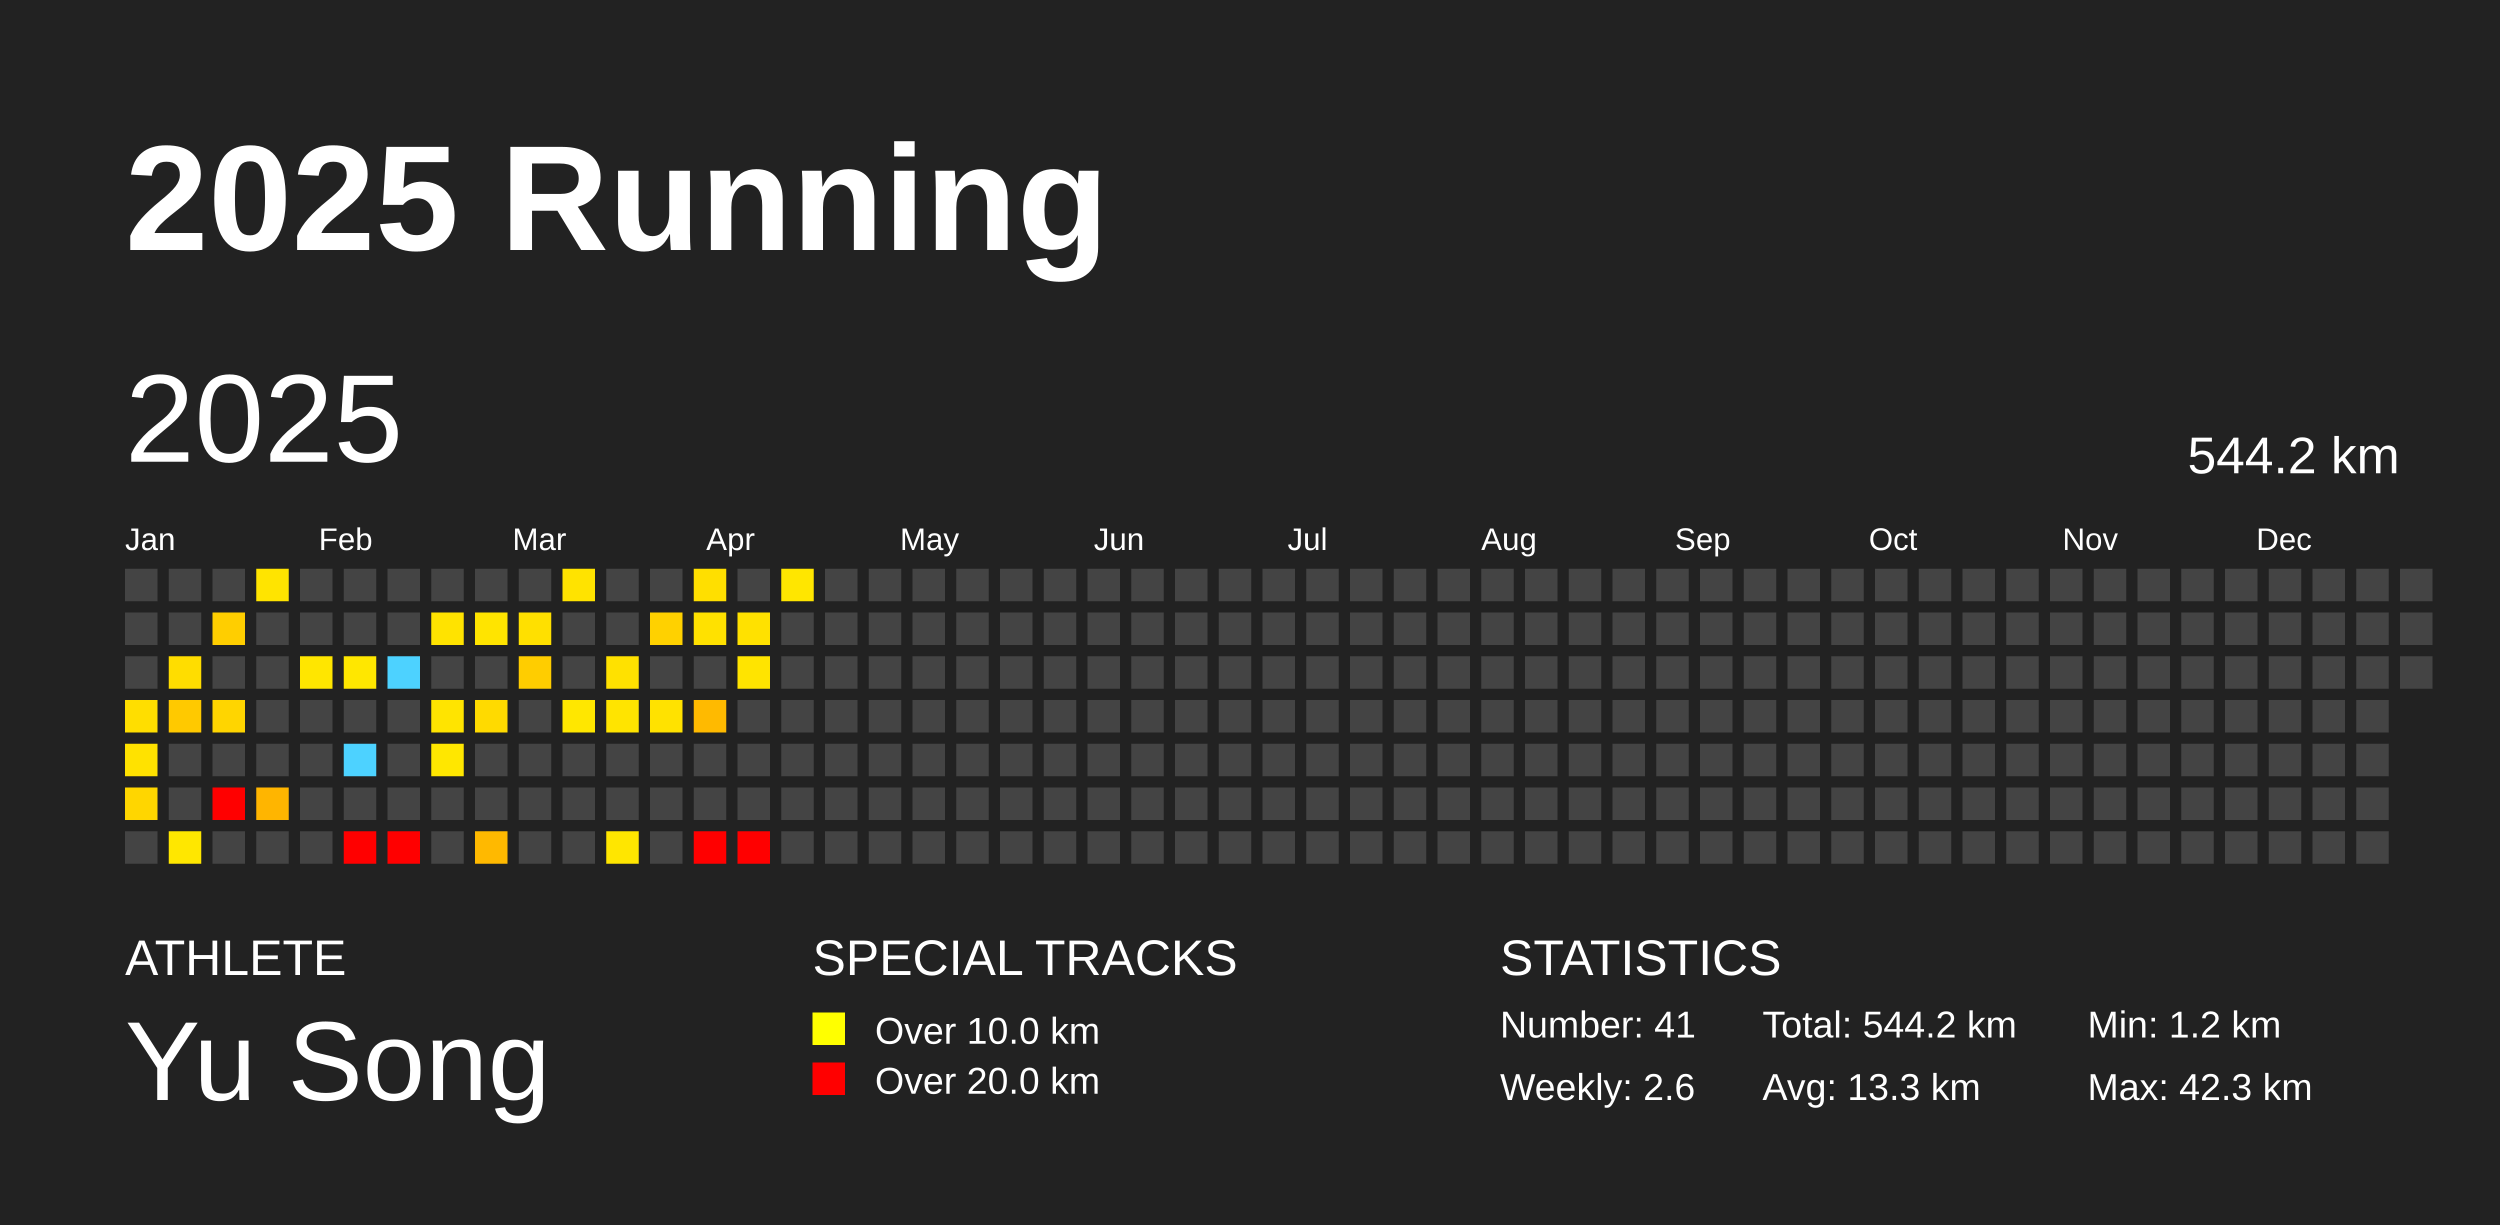
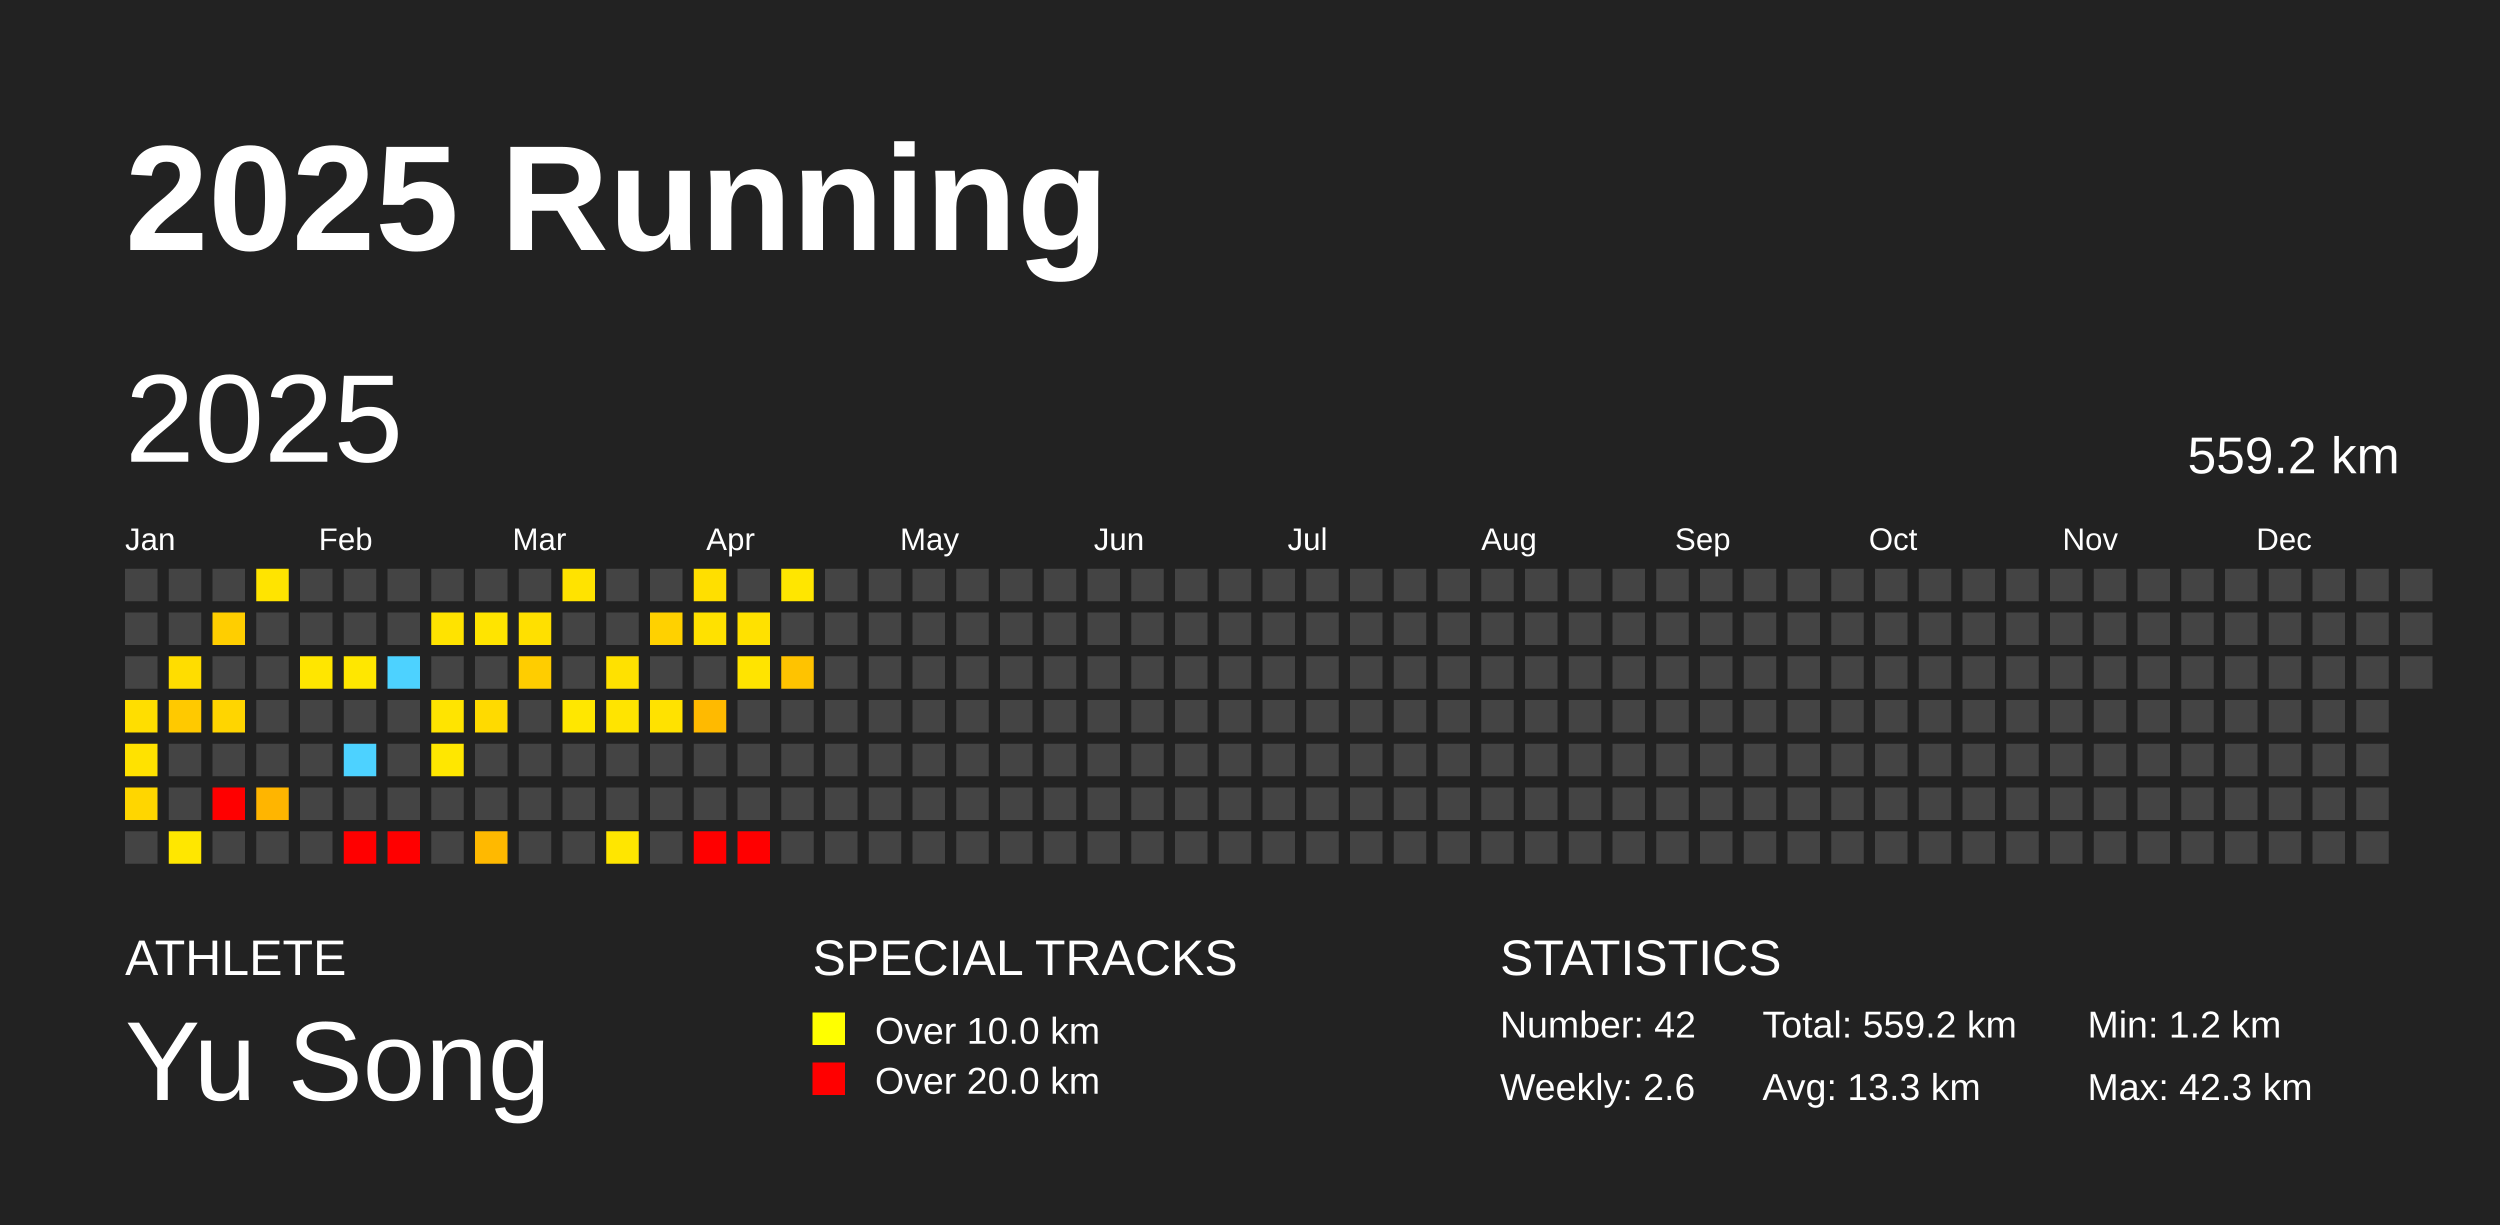
<svg xmlns="http://www.w3.org/2000/svg" baseProfile="full" height="98mm" version="1.1" viewBox="0,0,200,98" width="200mm">
  <defs />
  <rect fill="#222222" height="98" width="200" x="0" y="0" />
  <text fill="#FFFFFF" style="font-size:12px; font-family:Arial; font-weight:bold;" x="10" y="20">2025 Running</text>
  <text fill="#FFFFFF" style="font-size:4px; font-family:Arial" x="10" y="78">ATHLETE</text>
  <text fill="#FFFFFF" style="font-size:9px; font-family:Arial" x="10" y="88">Yu Song</text>
  <text fill="#FFFFFF" style="font-size:4px; font-family:Arial" x="65" y="78">SPECIAL TRACKS</text>
  <rect fill="yellow" height="2.6" width="2.6" x="65" y="81" />
  <text fill="#FFFFFF" style="font-size:3px; font-family:Arial" x="70" y="83.5">Over 10.0 km</text>
  <rect fill="red" height="2.6" width="2.6" x="65" y="85" />
  <text fill="#FFFFFF" style="font-size:3px; font-family:Arial" x="70" y="87.5">Over 20.0 km</text>
  <text fill="#FFFFFF" style="font-size:4px; font-family:Arial" x="120" y="78">STATISTICS</text>
-   <text fill="#FFFFFF" style="font-size:3px; font-family:Arial" x="120" y="83">Number: 41</text>
+   <text fill="#FFFFFF" style="font-size:3px; font-family:Arial" x="120" y="83">Number: 42</text>
  <text fill="#FFFFFF" style="font-size:3px; font-family:Arial" x="120" y="88">Weekly: 2.6</text>
-   <text fill="#FFFFFF" style="font-size:3px; font-family:Arial" x="141" y="83">Total: 544.2 km</text>
+   <text fill="#FFFFFF" style="font-size:3px; font-family:Arial" x="141" y="83">Total: 559.2 km</text>
  <text fill="#FFFFFF" style="font-size:3px; font-family:Arial" x="141" y="88">Avg: 13.3 km</text>
  <text fill="#FFFFFF" style="font-size:3px; font-family:Arial" x="167" y="83">Min: 1.2 km</text>
  <text fill="#FFFFFF" style="font-size:3px; font-family:Arial" x="167" y="88">Max: 42.3 km</text>
  <text dominant-baseline="hanging" fill="#FFFFFF" style="font-size:10.0px; font-family:Arial;" x="10" y="30">2025</text>
-   <text dominant-baseline="hanging" fill="#FFFFFF" style="font-size:4.125px; font-family:Arial;" x="175" y="35">544.2 km</text>
+   <text dominant-baseline="hanging" fill="#FFFFFF" style="font-size:4.125px; font-family:Arial;" x="175" y="35">559.2 km</text>
  <text fill="#FFFFFF" style="font-size:2.5px; font-family:Arial" x="10.0" y="44">Jan</text>
  <text fill="#FFFFFF" style="font-size:2.5px; font-family:Arial" x="25.5" y="44">Feb</text>
  <text fill="#FFFFFF" style="font-size:2.5px; font-family:Arial" x="41.0" y="44">Mar</text>
  <text fill="#FFFFFF" style="font-size:2.5px; font-family:Arial" x="56.5" y="44">Apr</text>
  <text fill="#FFFFFF" style="font-size:2.5px; font-family:Arial" x="72.0" y="44">May</text>
  <text fill="#FFFFFF" style="font-size:2.5px; font-family:Arial" x="87.5" y="44">Jun</text>
  <text fill="#FFFFFF" style="font-size:2.5px; font-family:Arial" x="103.0" y="44">Jul</text>
  <text fill="#FFFFFF" style="font-size:2.5px; font-family:Arial" x="118.5" y="44">Aug</text>
  <text fill="#FFFFFF" style="font-size:2.5px; font-family:Arial" x="134.0" y="44">Sep</text>
  <text fill="#FFFFFF" style="font-size:2.5px; font-family:Arial" x="149.5" y="44">Oct</text>
  <text fill="#FFFFFF" style="font-size:2.5px; font-family:Arial" x="165.0" y="44">Nov</text>
  <text fill="#FFFFFF" style="font-size:2.5px; font-family:Arial" x="180.5" y="44">Dec</text>
  <rect fill="#444444" height="2.6" width="2.6" x="10.0" y="45.5" />
  <rect fill="#444444" height="2.6" width="2.6" x="10.0" y="49.0" />
  <rect fill="#444444" height="2.6" width="2.6" x="10.0" y="52.5" />
  <rect fill="#ffde00" height="2.6" width="2.6" x="10.0" y="56.0" />
  <rect fill="#ffe200" height="2.6" width="2.6" x="10.0" y="59.5" />
  <rect fill="#ffd600" height="2.6" width="2.6" x="10.0" y="63.0" />
  <rect fill="#444444" height="2.6" width="2.6" x="10.0" y="66.5" />
  <rect fill="#444444" height="2.6" width="2.6" x="13.5" y="45.5" />
  <rect fill="#444444" height="2.6" width="2.6" x="13.5" y="49.0" />
  <rect fill="#ffdd00" height="2.6" width="2.6" x="13.5" y="52.5" />
  <rect fill="#ffc900" height="2.6" width="2.6" x="13.5" y="56.0" />
  <rect fill="#444444" height="2.6" width="2.6" x="13.5" y="59.5" />
  <rect fill="#444444" height="2.6" width="2.6" x="13.5" y="63.0" />
  <rect fill="#ffe700" height="2.6" width="2.6" x="13.5" y="66.5" />
  <rect fill="#444444" height="2.6" width="2.6" x="17.0" y="45.5" />
  <rect fill="#ffce00" height="2.6" width="2.6" x="17.0" y="49.0" />
  <rect fill="#444444" height="2.6" width="2.6" x="17.0" y="52.5" />
  <rect fill="#ffd500" height="2.6" width="2.6" x="17.0" y="56.0" />
  <rect fill="#444444" height="2.6" width="2.6" x="17.0" y="59.5" />
  <rect fill="red" height="2.6" width="2.6" x="17.0" y="63.0" />
  <rect fill="#444444" height="2.6" width="2.6" x="17.0" y="66.5" />
  <rect fill="#ffe400" height="2.6" width="2.6" x="20.5" y="45.5" />
  <rect fill="#444444" height="2.6" width="2.6" x="20.5" y="49.0" />
  <rect fill="#444444" height="2.6" width="2.6" x="20.5" y="52.5" />
  <rect fill="#444444" height="2.6" width="2.6" x="20.5" y="56.0" />
  <rect fill="#444444" height="2.6" width="2.6" x="20.5" y="59.5" />
  <rect fill="#ffb500" height="2.6" width="2.6" x="20.5" y="63.0" />
  <rect fill="#444444" height="2.6" width="2.6" x="20.5" y="66.5" />
  <rect fill="#444444" height="2.6" width="2.6" x="24.0" y="45.5" />
  <rect fill="#444444" height="2.6" width="2.6" x="24.0" y="49.0" />
  <rect fill="#ffe600" height="2.6" width="2.6" x="24.0" y="52.5" />
  <rect fill="#444444" height="2.6" width="2.6" x="24.0" y="56.0" />
  <rect fill="#444444" height="2.6" width="2.6" x="24.0" y="59.5" />
  <rect fill="#444444" height="2.6" width="2.6" x="24.0" y="63.0" />
  <rect fill="#444444" height="2.6" width="2.6" x="24.0" y="66.5" />
  <rect fill="#444444" height="2.6" width="2.6" x="27.5" y="45.5" />
  <rect fill="#444444" height="2.6" width="2.6" x="27.5" y="49.0" />
  <rect fill="#ffe700" height="2.6" width="2.6" x="27.5" y="52.5" />
  <rect fill="#444444" height="2.6" width="2.6" x="27.5" y="56.0" />
  <rect fill="#4dd2ff" height="2.6" width="2.6" x="27.5" y="59.5" />
  <rect fill="#444444" height="2.6" width="2.6" x="27.5" y="63.0" />
  <rect fill="red" height="2.6" width="2.6" x="27.5" y="66.5" />
  <rect fill="#444444" height="2.6" width="2.6" x="31.0" y="45.5" />
  <rect fill="#444444" height="2.6" width="2.6" x="31.0" y="49.0" />
  <rect fill="#4dd2ff" height="2.6" width="2.6" x="31.0" y="52.5" />
  <rect fill="#444444" height="2.6" width="2.6" x="31.0" y="56.0" />
  <rect fill="#444444" height="2.6" width="2.6" x="31.0" y="59.5" />
  <rect fill="#444444" height="2.6" width="2.6" x="31.0" y="63.0" />
  <rect fill="red" height="2.6" width="2.6" x="31.0" y="66.5" />
  <rect fill="#444444" height="2.6" width="2.6" x="34.5" y="45.5" />
  <rect fill="#ffe300" height="2.6" width="2.6" x="34.5" y="49.0" />
  <rect fill="#444444" height="2.6" width="2.6" x="34.5" y="52.5" />
  <rect fill="#ffe400" height="2.6" width="2.6" x="34.5" y="56.0" />
  <rect fill="#ffe700" height="2.6" width="2.6" x="34.5" y="59.5" />
  <rect fill="#444444" height="2.6" width="2.6" x="34.5" y="63.0" />
  <rect fill="#444444" height="2.6" width="2.6" x="34.5" y="66.5" />
  <rect fill="#444444" height="2.6" width="2.6" x="38.0" y="45.5" />
  <rect fill="#ffe400" height="2.6" width="2.6" x="38.0" y="49.0" />
  <rect fill="#444444" height="2.6" width="2.6" x="38.0" y="52.5" />
  <rect fill="#ffda00" height="2.6" width="2.6" x="38.0" y="56.0" />
  <rect fill="#444444" height="2.6" width="2.6" x="38.0" y="59.5" />
  <rect fill="#444444" height="2.6" width="2.6" x="38.0" y="63.0" />
  <rect fill="#ffb900" height="2.6" width="2.6" x="38.0" y="66.5" />
  <rect fill="#444444" height="2.6" width="2.6" x="41.5" y="45.5" />
  <rect fill="#ffe000" height="2.6" width="2.6" x="41.5" y="49.0" />
  <rect fill="#ffcd00" height="2.6" width="2.6" x="41.5" y="52.5" />
  <rect fill="#444444" height="2.6" width="2.6" x="41.5" y="56.0" />
  <rect fill="#444444" height="2.6" width="2.6" x="41.5" y="59.5" />
  <rect fill="#444444" height="2.6" width="2.6" x="41.5" y="63.0" />
  <rect fill="#444444" height="2.6" width="2.6" x="41.5" y="66.5" />
  <rect fill="#ffe300" height="2.6" width="2.6" x="45.0" y="45.5" />
  <rect fill="#444444" height="2.6" width="2.6" x="45.0" y="49.0" />
  <rect fill="#444444" height="2.6" width="2.6" x="45.0" y="52.5" />
  <rect fill="#ffe700" height="2.6" width="2.6" x="45.0" y="56.0" />
  <rect fill="#444444" height="2.6" width="2.6" x="45.0" y="59.5" />
  <rect fill="#444444" height="2.6" width="2.6" x="45.0" y="63.0" />
  <rect fill="#444444" height="2.6" width="2.6" x="45.0" y="66.5" />
  <rect fill="#444444" height="2.6" width="2.6" x="48.5" y="45.5" />
  <rect fill="#444444" height="2.6" width="2.6" x="48.5" y="49.0" />
  <rect fill="#ffe100" height="2.6" width="2.6" x="48.5" y="52.5" />
  <rect fill="#ffe400" height="2.6" width="2.6" x="48.5" y="56.0" />
  <rect fill="#444444" height="2.6" width="2.6" x="48.5" y="59.5" />
  <rect fill="#444444" height="2.6" width="2.6" x="48.5" y="63.0" />
  <rect fill="#ffe600" height="2.6" width="2.6" x="48.5" y="66.5" />
  <rect fill="#444444" height="2.6" width="2.6" x="52.0" y="45.5" />
  <rect fill="#ffd100" height="2.6" width="2.6" x="52.0" y="49.0" />
  <rect fill="#444444" height="2.6" width="2.6" x="52.0" y="52.5" />
  <rect fill="#ffe200" height="2.6" width="2.6" x="52.0" y="56.0" />
  <rect fill="#444444" height="2.6" width="2.6" x="52.0" y="59.5" />
  <rect fill="#444444" height="2.6" width="2.6" x="52.0" y="63.0" />
  <rect fill="#444444" height="2.6" width="2.6" x="52.0" y="66.5" />
  <rect fill="#ffdf00" height="2.6" width="2.6" x="55.5" y="45.5" />
  <rect fill="#ffe100" height="2.6" width="2.6" x="55.5" y="49.0" />
  <rect fill="#444444" height="2.6" width="2.6" x="55.5" y="52.5" />
  <rect fill="#ffba00" height="2.6" width="2.6" x="55.5" y="56.0" />
  <rect fill="#444444" height="2.6" width="2.6" x="55.5" y="59.5" />
  <rect fill="#444444" height="2.6" width="2.6" x="55.5" y="63.0" />
  <rect fill="red" height="2.6" width="2.6" x="55.5" y="66.5" />
  <rect fill="#444444" height="2.6" width="2.6" x="59.0" y="45.5" />
  <rect fill="#ffe100" height="2.6" width="2.6" x="59.0" y="49.0" />
  <rect fill="#ffe400" height="2.6" width="2.6" x="59.0" y="52.5" />
  <rect fill="#444444" height="2.6" width="2.6" x="59.0" y="56.0" />
  <rect fill="#444444" height="2.6" width="2.6" x="59.0" y="59.5" />
  <rect fill="#444444" height="2.6" width="2.6" x="59.0" y="63.0" />
  <rect fill="red" height="2.6" width="2.6" x="59.0" y="66.5" />
  <rect fill="#ffe600" height="2.6" width="2.6" x="62.5" y="45.5" />
  <rect fill="#444444" height="2.6" width="2.6" x="62.5" y="49.0" />
-   <rect fill="#444444" height="2.6" width="2.6" x="62.5" y="52.5" />
+   <rect fill="#ffc300" height="2.6" width="2.6" x="62.5" y="52.5" />
  <rect fill="#444444" height="2.6" width="2.6" x="62.5" y="56.0" />
  <rect fill="#444444" height="2.6" width="2.6" x="62.5" y="59.5" />
  <rect fill="#444444" height="2.6" width="2.6" x="62.5" y="63.0" />
  <rect fill="#444444" height="2.6" width="2.6" x="62.5" y="66.5" />
  <rect fill="#444444" height="2.6" width="2.6" x="66.0" y="45.5" />
  <rect fill="#444444" height="2.6" width="2.6" x="66.0" y="49.0" />
  <rect fill="#444444" height="2.6" width="2.6" x="66.0" y="52.5" />
  <rect fill="#444444" height="2.6" width="2.6" x="66.0" y="56.0" />
  <rect fill="#444444" height="2.6" width="2.6" x="66.0" y="59.5" />
  <rect fill="#444444" height="2.6" width="2.6" x="66.0" y="63.0" />
  <rect fill="#444444" height="2.6" width="2.6" x="66.0" y="66.5" />
  <rect fill="#444444" height="2.6" width="2.6" x="69.5" y="45.5" />
  <rect fill="#444444" height="2.6" width="2.6" x="69.5" y="49.0" />
  <rect fill="#444444" height="2.6" width="2.6" x="69.5" y="52.5" />
  <rect fill="#444444" height="2.6" width="2.6" x="69.5" y="56.0" />
  <rect fill="#444444" height="2.6" width="2.6" x="69.5" y="59.5" />
  <rect fill="#444444" height="2.6" width="2.6" x="69.5" y="63.0" />
  <rect fill="#444444" height="2.6" width="2.6" x="69.5" y="66.5" />
  <rect fill="#444444" height="2.6" width="2.6" x="73.0" y="45.5" />
  <rect fill="#444444" height="2.6" width="2.6" x="73.0" y="49.0" />
  <rect fill="#444444" height="2.6" width="2.6" x="73.0" y="52.5" />
  <rect fill="#444444" height="2.6" width="2.6" x="73.0" y="56.0" />
  <rect fill="#444444" height="2.6" width="2.6" x="73.0" y="59.5" />
  <rect fill="#444444" height="2.6" width="2.6" x="73.0" y="63.0" />
  <rect fill="#444444" height="2.6" width="2.6" x="73.0" y="66.5" />
  <rect fill="#444444" height="2.6" width="2.6" x="76.5" y="45.5" />
  <rect fill="#444444" height="2.6" width="2.6" x="76.5" y="49.0" />
  <rect fill="#444444" height="2.6" width="2.6" x="76.5" y="52.5" />
  <rect fill="#444444" height="2.6" width="2.6" x="76.5" y="56.0" />
  <rect fill="#444444" height="2.6" width="2.6" x="76.5" y="59.5" />
  <rect fill="#444444" height="2.6" width="2.6" x="76.5" y="63.0" />
  <rect fill="#444444" height="2.6" width="2.6" x="76.5" y="66.5" />
  <rect fill="#444444" height="2.6" width="2.6" x="80.0" y="45.5" />
  <rect fill="#444444" height="2.6" width="2.6" x="80.0" y="49.0" />
  <rect fill="#444444" height="2.6" width="2.6" x="80.0" y="52.5" />
  <rect fill="#444444" height="2.6" width="2.6" x="80.0" y="56.0" />
  <rect fill="#444444" height="2.6" width="2.6" x="80.0" y="59.5" />
  <rect fill="#444444" height="2.6" width="2.6" x="80.0" y="63.0" />
  <rect fill="#444444" height="2.6" width="2.6" x="80.0" y="66.5" />
  <rect fill="#444444" height="2.6" width="2.6" x="83.5" y="45.5" />
  <rect fill="#444444" height="2.6" width="2.6" x="83.5" y="49.0" />
  <rect fill="#444444" height="2.6" width="2.6" x="83.5" y="52.5" />
  <rect fill="#444444" height="2.6" width="2.6" x="83.5" y="56.0" />
  <rect fill="#444444" height="2.6" width="2.6" x="83.5" y="59.5" />
  <rect fill="#444444" height="2.6" width="2.6" x="83.5" y="63.0" />
  <rect fill="#444444" height="2.6" width="2.6" x="83.5" y="66.5" />
  <rect fill="#444444" height="2.6" width="2.6" x="87.0" y="45.5" />
  <rect fill="#444444" height="2.6" width="2.6" x="87.0" y="49.0" />
  <rect fill="#444444" height="2.6" width="2.6" x="87.0" y="52.5" />
  <rect fill="#444444" height="2.6" width="2.6" x="87.0" y="56.0" />
  <rect fill="#444444" height="2.6" width="2.6" x="87.0" y="59.5" />
  <rect fill="#444444" height="2.6" width="2.6" x="87.0" y="63.0" />
  <rect fill="#444444" height="2.6" width="2.6" x="87.0" y="66.5" />
  <rect fill="#444444" height="2.6" width="2.6" x="90.5" y="45.5" />
  <rect fill="#444444" height="2.6" width="2.6" x="90.5" y="49.0" />
  <rect fill="#444444" height="2.6" width="2.6" x="90.5" y="52.5" />
  <rect fill="#444444" height="2.6" width="2.6" x="90.5" y="56.0" />
  <rect fill="#444444" height="2.6" width="2.6" x="90.5" y="59.5" />
  <rect fill="#444444" height="2.6" width="2.6" x="90.5" y="63.0" />
  <rect fill="#444444" height="2.6" width="2.6" x="90.5" y="66.5" />
  <rect fill="#444444" height="2.6" width="2.6" x="94.0" y="45.5" />
  <rect fill="#444444" height="2.6" width="2.6" x="94.0" y="49.0" />
  <rect fill="#444444" height="2.6" width="2.6" x="94.0" y="52.5" />
  <rect fill="#444444" height="2.6" width="2.6" x="94.0" y="56.0" />
  <rect fill="#444444" height="2.6" width="2.6" x="94.0" y="59.5" />
  <rect fill="#444444" height="2.6" width="2.6" x="94.0" y="63.0" />
  <rect fill="#444444" height="2.6" width="2.6" x="94.0" y="66.5" />
  <rect fill="#444444" height="2.6" width="2.6" x="97.5" y="45.5" />
  <rect fill="#444444" height="2.6" width="2.6" x="97.5" y="49.0" />
  <rect fill="#444444" height="2.6" width="2.6" x="97.5" y="52.5" />
  <rect fill="#444444" height="2.6" width="2.6" x="97.5" y="56.0" />
  <rect fill="#444444" height="2.6" width="2.6" x="97.5" y="59.5" />
  <rect fill="#444444" height="2.6" width="2.6" x="97.5" y="63.0" />
  <rect fill="#444444" height="2.6" width="2.6" x="97.5" y="66.5" />
  <rect fill="#444444" height="2.6" width="2.6" x="101.0" y="45.5" />
  <rect fill="#444444" height="2.6" width="2.6" x="101.0" y="49.0" />
  <rect fill="#444444" height="2.6" width="2.6" x="101.0" y="52.5" />
  <rect fill="#444444" height="2.6" width="2.6" x="101.0" y="56.0" />
  <rect fill="#444444" height="2.6" width="2.6" x="101.0" y="59.5" />
  <rect fill="#444444" height="2.6" width="2.6" x="101.0" y="63.0" />
  <rect fill="#444444" height="2.6" width="2.6" x="101.0" y="66.5" />
  <rect fill="#444444" height="2.6" width="2.6" x="104.5" y="45.5" />
  <rect fill="#444444" height="2.6" width="2.6" x="104.5" y="49.0" />
  <rect fill="#444444" height="2.6" width="2.6" x="104.5" y="52.5" />
  <rect fill="#444444" height="2.6" width="2.6" x="104.5" y="56.0" />
  <rect fill="#444444" height="2.6" width="2.6" x="104.5" y="59.5" />
  <rect fill="#444444" height="2.6" width="2.6" x="104.5" y="63.0" />
  <rect fill="#444444" height="2.6" width="2.6" x="104.5" y="66.5" />
  <rect fill="#444444" height="2.6" width="2.6" x="108.0" y="45.5" />
  <rect fill="#444444" height="2.6" width="2.6" x="108.0" y="49.0" />
  <rect fill="#444444" height="2.6" width="2.6" x="108.0" y="52.5" />
  <rect fill="#444444" height="2.6" width="2.6" x="108.0" y="56.0" />
  <rect fill="#444444" height="2.6" width="2.6" x="108.0" y="59.5" />
  <rect fill="#444444" height="2.6" width="2.6" x="108.0" y="63.0" />
  <rect fill="#444444" height="2.6" width="2.6" x="108.0" y="66.5" />
  <rect fill="#444444" height="2.6" width="2.6" x="111.5" y="45.5" />
  <rect fill="#444444" height="2.6" width="2.6" x="111.5" y="49.0" />
  <rect fill="#444444" height="2.6" width="2.6" x="111.5" y="52.5" />
  <rect fill="#444444" height="2.6" width="2.6" x="111.5" y="56.0" />
  <rect fill="#444444" height="2.6" width="2.6" x="111.5" y="59.5" />
  <rect fill="#444444" height="2.6" width="2.6" x="111.5" y="63.0" />
  <rect fill="#444444" height="2.6" width="2.6" x="111.5" y="66.5" />
  <rect fill="#444444" height="2.6" width="2.6" x="115.0" y="45.5" />
  <rect fill="#444444" height="2.6" width="2.6" x="115.0" y="49.0" />
  <rect fill="#444444" height="2.6" width="2.6" x="115.0" y="52.5" />
  <rect fill="#444444" height="2.6" width="2.6" x="115.0" y="56.0" />
  <rect fill="#444444" height="2.6" width="2.6" x="115.0" y="59.5" />
  <rect fill="#444444" height="2.6" width="2.6" x="115.0" y="63.0" />
  <rect fill="#444444" height="2.6" width="2.6" x="115.0" y="66.5" />
  <rect fill="#444444" height="2.6" width="2.6" x="118.5" y="45.5" />
  <rect fill="#444444" height="2.6" width="2.6" x="118.5" y="49.0" />
  <rect fill="#444444" height="2.6" width="2.6" x="118.5" y="52.5" />
  <rect fill="#444444" height="2.6" width="2.6" x="118.5" y="56.0" />
  <rect fill="#444444" height="2.6" width="2.6" x="118.5" y="59.5" />
  <rect fill="#444444" height="2.6" width="2.6" x="118.5" y="63.0" />
  <rect fill="#444444" height="2.6" width="2.6" x="118.5" y="66.5" />
  <rect fill="#444444" height="2.6" width="2.6" x="122.0" y="45.5" />
  <rect fill="#444444" height="2.6" width="2.6" x="122.0" y="49.0" />
  <rect fill="#444444" height="2.6" width="2.6" x="122.0" y="52.5" />
  <rect fill="#444444" height="2.6" width="2.6" x="122.0" y="56.0" />
  <rect fill="#444444" height="2.6" width="2.6" x="122.0" y="59.5" />
  <rect fill="#444444" height="2.6" width="2.6" x="122.0" y="63.0" />
  <rect fill="#444444" height="2.6" width="2.6" x="122.0" y="66.5" />
  <rect fill="#444444" height="2.6" width="2.6" x="125.5" y="45.5" />
  <rect fill="#444444" height="2.6" width="2.6" x="125.5" y="49.0" />
  <rect fill="#444444" height="2.6" width="2.6" x="125.5" y="52.5" />
  <rect fill="#444444" height="2.6" width="2.6" x="125.5" y="56.0" />
  <rect fill="#444444" height="2.6" width="2.6" x="125.5" y="59.5" />
  <rect fill="#444444" height="2.6" width="2.6" x="125.5" y="63.0" />
  <rect fill="#444444" height="2.6" width="2.6" x="125.5" y="66.5" />
  <rect fill="#444444" height="2.6" width="2.6" x="129.0" y="45.5" />
  <rect fill="#444444" height="2.6" width="2.6" x="129.0" y="49.0" />
  <rect fill="#444444" height="2.6" width="2.6" x="129.0" y="52.5" />
  <rect fill="#444444" height="2.6" width="2.6" x="129.0" y="56.0" />
  <rect fill="#444444" height="2.6" width="2.6" x="129.0" y="59.5" />
  <rect fill="#444444" height="2.6" width="2.6" x="129.0" y="63.0" />
  <rect fill="#444444" height="2.6" width="2.6" x="129.0" y="66.5" />
  <rect fill="#444444" height="2.6" width="2.6" x="132.5" y="45.5" />
  <rect fill="#444444" height="2.6" width="2.6" x="132.5" y="49.0" />
  <rect fill="#444444" height="2.6" width="2.6" x="132.5" y="52.5" />
  <rect fill="#444444" height="2.6" width="2.6" x="132.5" y="56.0" />
  <rect fill="#444444" height="2.6" width="2.6" x="132.5" y="59.5" />
  <rect fill="#444444" height="2.6" width="2.6" x="132.5" y="63.0" />
  <rect fill="#444444" height="2.6" width="2.6" x="132.5" y="66.5" />
  <rect fill="#444444" height="2.6" width="2.6" x="136.0" y="45.5" />
  <rect fill="#444444" height="2.6" width="2.6" x="136.0" y="49.0" />
  <rect fill="#444444" height="2.6" width="2.6" x="136.0" y="52.5" />
  <rect fill="#444444" height="2.6" width="2.6" x="136.0" y="56.0" />
  <rect fill="#444444" height="2.6" width="2.6" x="136.0" y="59.5" />
  <rect fill="#444444" height="2.6" width="2.6" x="136.0" y="63.0" />
  <rect fill="#444444" height="2.6" width="2.6" x="136.0" y="66.5" />
  <rect fill="#444444" height="2.6" width="2.6" x="139.5" y="45.5" />
  <rect fill="#444444" height="2.6" width="2.6" x="139.5" y="49.0" />
  <rect fill="#444444" height="2.6" width="2.6" x="139.5" y="52.5" />
  <rect fill="#444444" height="2.6" width="2.6" x="139.5" y="56.0" />
  <rect fill="#444444" height="2.6" width="2.6" x="139.5" y="59.5" />
  <rect fill="#444444" height="2.6" width="2.6" x="139.5" y="63.0" />
  <rect fill="#444444" height="2.6" width="2.6" x="139.5" y="66.5" />
  <rect fill="#444444" height="2.6" width="2.6" x="143.0" y="45.5" />
  <rect fill="#444444" height="2.6" width="2.6" x="143.0" y="49.0" />
  <rect fill="#444444" height="2.6" width="2.6" x="143.0" y="52.5" />
  <rect fill="#444444" height="2.6" width="2.6" x="143.0" y="56.0" />
  <rect fill="#444444" height="2.6" width="2.6" x="143.0" y="59.5" />
  <rect fill="#444444" height="2.6" width="2.6" x="143.0" y="63.0" />
  <rect fill="#444444" height="2.6" width="2.6" x="143.0" y="66.5" />
  <rect fill="#444444" height="2.6" width="2.6" x="146.5" y="45.5" />
  <rect fill="#444444" height="2.6" width="2.6" x="146.5" y="49.0" />
  <rect fill="#444444" height="2.6" width="2.6" x="146.5" y="52.5" />
  <rect fill="#444444" height="2.6" width="2.6" x="146.5" y="56.0" />
  <rect fill="#444444" height="2.6" width="2.6" x="146.5" y="59.5" />
  <rect fill="#444444" height="2.6" width="2.6" x="146.5" y="63.0" />
  <rect fill="#444444" height="2.6" width="2.6" x="146.5" y="66.5" />
  <rect fill="#444444" height="2.6" width="2.6" x="150.0" y="45.5" />
  <rect fill="#444444" height="2.6" width="2.6" x="150.0" y="49.0" />
  <rect fill="#444444" height="2.6" width="2.6" x="150.0" y="52.5" />
  <rect fill="#444444" height="2.6" width="2.6" x="150.0" y="56.0" />
  <rect fill="#444444" height="2.6" width="2.6" x="150.0" y="59.5" />
  <rect fill="#444444" height="2.6" width="2.6" x="150.0" y="63.0" />
  <rect fill="#444444" height="2.6" width="2.6" x="150.0" y="66.5" />
  <rect fill="#444444" height="2.6" width="2.6" x="153.5" y="45.5" />
  <rect fill="#444444" height="2.6" width="2.6" x="153.5" y="49.0" />
  <rect fill="#444444" height="2.6" width="2.6" x="153.5" y="52.5" />
  <rect fill="#444444" height="2.6" width="2.6" x="153.5" y="56.0" />
  <rect fill="#444444" height="2.6" width="2.6" x="153.5" y="59.5" />
  <rect fill="#444444" height="2.6" width="2.6" x="153.5" y="63.0" />
  <rect fill="#444444" height="2.6" width="2.6" x="153.5" y="66.5" />
  <rect fill="#444444" height="2.6" width="2.6" x="157.0" y="45.5" />
  <rect fill="#444444" height="2.6" width="2.6" x="157.0" y="49.0" />
  <rect fill="#444444" height="2.6" width="2.6" x="157.0" y="52.5" />
  <rect fill="#444444" height="2.6" width="2.6" x="157.0" y="56.0" />
  <rect fill="#444444" height="2.6" width="2.6" x="157.0" y="59.5" />
  <rect fill="#444444" height="2.6" width="2.6" x="157.0" y="63.0" />
  <rect fill="#444444" height="2.6" width="2.6" x="157.0" y="66.5" />
  <rect fill="#444444" height="2.6" width="2.6" x="160.5" y="45.5" />
  <rect fill="#444444" height="2.6" width="2.6" x="160.5" y="49.0" />
  <rect fill="#444444" height="2.6" width="2.6" x="160.5" y="52.5" />
  <rect fill="#444444" height="2.6" width="2.6" x="160.5" y="56.0" />
  <rect fill="#444444" height="2.6" width="2.6" x="160.5" y="59.5" />
  <rect fill="#444444" height="2.6" width="2.6" x="160.5" y="63.0" />
  <rect fill="#444444" height="2.6" width="2.6" x="160.5" y="66.5" />
  <rect fill="#444444" height="2.6" width="2.6" x="164.0" y="45.5" />
  <rect fill="#444444" height="2.6" width="2.6" x="164.0" y="49.0" />
  <rect fill="#444444" height="2.6" width="2.6" x="164.0" y="52.5" />
  <rect fill="#444444" height="2.6" width="2.6" x="164.0" y="56.0" />
  <rect fill="#444444" height="2.6" width="2.6" x="164.0" y="59.5" />
  <rect fill="#444444" height="2.6" width="2.6" x="164.0" y="63.0" />
  <rect fill="#444444" height="2.6" width="2.6" x="164.0" y="66.5" />
  <rect fill="#444444" height="2.6" width="2.6" x="167.5" y="45.5" />
  <rect fill="#444444" height="2.6" width="2.6" x="167.5" y="49.0" />
  <rect fill="#444444" height="2.6" width="2.6" x="167.5" y="52.5" />
  <rect fill="#444444" height="2.6" width="2.6" x="167.5" y="56.0" />
  <rect fill="#444444" height="2.6" width="2.6" x="167.5" y="59.5" />
  <rect fill="#444444" height="2.6" width="2.6" x="167.5" y="63.0" />
  <rect fill="#444444" height="2.6" width="2.6" x="167.5" y="66.5" />
  <rect fill="#444444" height="2.6" width="2.6" x="171.0" y="45.5" />
  <rect fill="#444444" height="2.6" width="2.6" x="171.0" y="49.0" />
  <rect fill="#444444" height="2.6" width="2.6" x="171.0" y="52.5" />
  <rect fill="#444444" height="2.6" width="2.6" x="171.0" y="56.0" />
  <rect fill="#444444" height="2.6" width="2.6" x="171.0" y="59.5" />
  <rect fill="#444444" height="2.6" width="2.6" x="171.0" y="63.0" />
  <rect fill="#444444" height="2.6" width="2.6" x="171.0" y="66.5" />
  <rect fill="#444444" height="2.6" width="2.6" x="174.5" y="45.5" />
  <rect fill="#444444" height="2.6" width="2.6" x="174.5" y="49.0" />
  <rect fill="#444444" height="2.6" width="2.6" x="174.5" y="52.5" />
  <rect fill="#444444" height="2.6" width="2.6" x="174.5" y="56.0" />
  <rect fill="#444444" height="2.6" width="2.6" x="174.5" y="59.5" />
  <rect fill="#444444" height="2.6" width="2.6" x="174.5" y="63.0" />
  <rect fill="#444444" height="2.6" width="2.6" x="174.5" y="66.5" />
  <rect fill="#444444" height="2.6" width="2.6" x="178.0" y="45.5" />
  <rect fill="#444444" height="2.6" width="2.6" x="178.0" y="49.0" />
  <rect fill="#444444" height="2.6" width="2.6" x="178.0" y="52.5" />
  <rect fill="#444444" height="2.6" width="2.6" x="178.0" y="56.0" />
  <rect fill="#444444" height="2.6" width="2.6" x="178.0" y="59.5" />
  <rect fill="#444444" height="2.6" width="2.6" x="178.0" y="63.0" />
  <rect fill="#444444" height="2.6" width="2.6" x="178.0" y="66.5" />
  <rect fill="#444444" height="2.6" width="2.6" x="181.5" y="45.5" />
  <rect fill="#444444" height="2.6" width="2.6" x="181.5" y="49.0" />
  <rect fill="#444444" height="2.6" width="2.6" x="181.5" y="52.5" />
  <rect fill="#444444" height="2.6" width="2.6" x="181.5" y="56.0" />
  <rect fill="#444444" height="2.6" width="2.6" x="181.5" y="59.5" />
  <rect fill="#444444" height="2.6" width="2.6" x="181.5" y="63.0" />
  <rect fill="#444444" height="2.6" width="2.6" x="181.5" y="66.5" />
  <rect fill="#444444" height="2.6" width="2.6" x="185.0" y="45.5" />
  <rect fill="#444444" height="2.6" width="2.6" x="185.0" y="49.0" />
  <rect fill="#444444" height="2.6" width="2.6" x="185.0" y="52.5" />
  <rect fill="#444444" height="2.6" width="2.6" x="185.0" y="56.0" />
  <rect fill="#444444" height="2.6" width="2.6" x="185.0" y="59.5" />
  <rect fill="#444444" height="2.6" width="2.6" x="185.0" y="63.0" />
  <rect fill="#444444" height="2.6" width="2.6" x="185.0" y="66.5" />
  <rect fill="#444444" height="2.6" width="2.6" x="188.5" y="45.5" />
  <rect fill="#444444" height="2.6" width="2.6" x="188.5" y="49.0" />
  <rect fill="#444444" height="2.6" width="2.6" x="188.5" y="52.5" />
  <rect fill="#444444" height="2.6" width="2.6" x="188.5" y="56.0" />
  <rect fill="#444444" height="2.6" width="2.6" x="188.5" y="59.5" />
  <rect fill="#444444" height="2.6" width="2.6" x="188.5" y="63.0" />
  <rect fill="#444444" height="2.6" width="2.6" x="188.5" y="66.5" />
  <rect fill="#444444" height="2.6" width="2.6" x="192.0" y="45.5" />
  <rect fill="#444444" height="2.6" width="2.6" x="192.0" y="49.0" />
  <rect fill="#444444" height="2.6" width="2.6" x="192.0" y="52.5" />
</svg>
